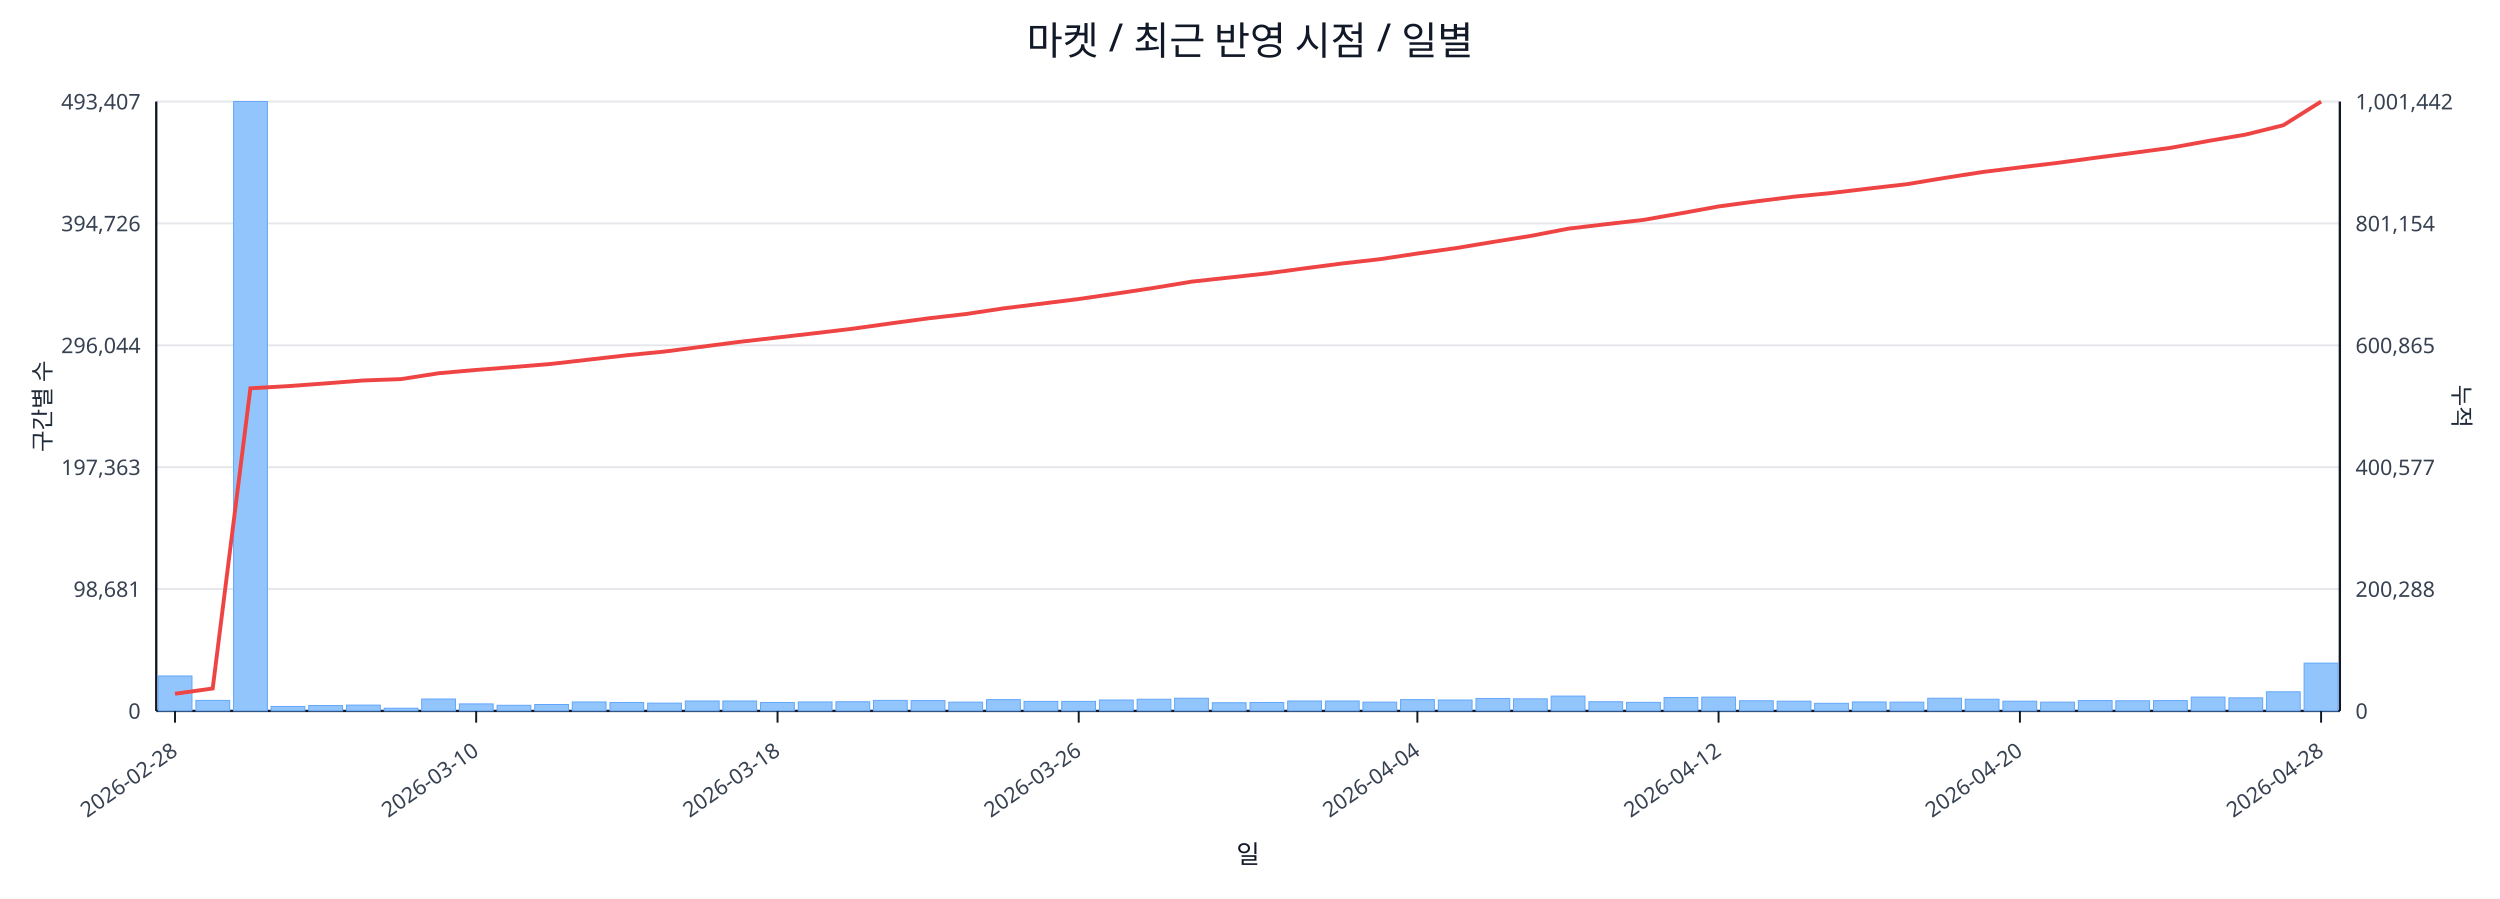
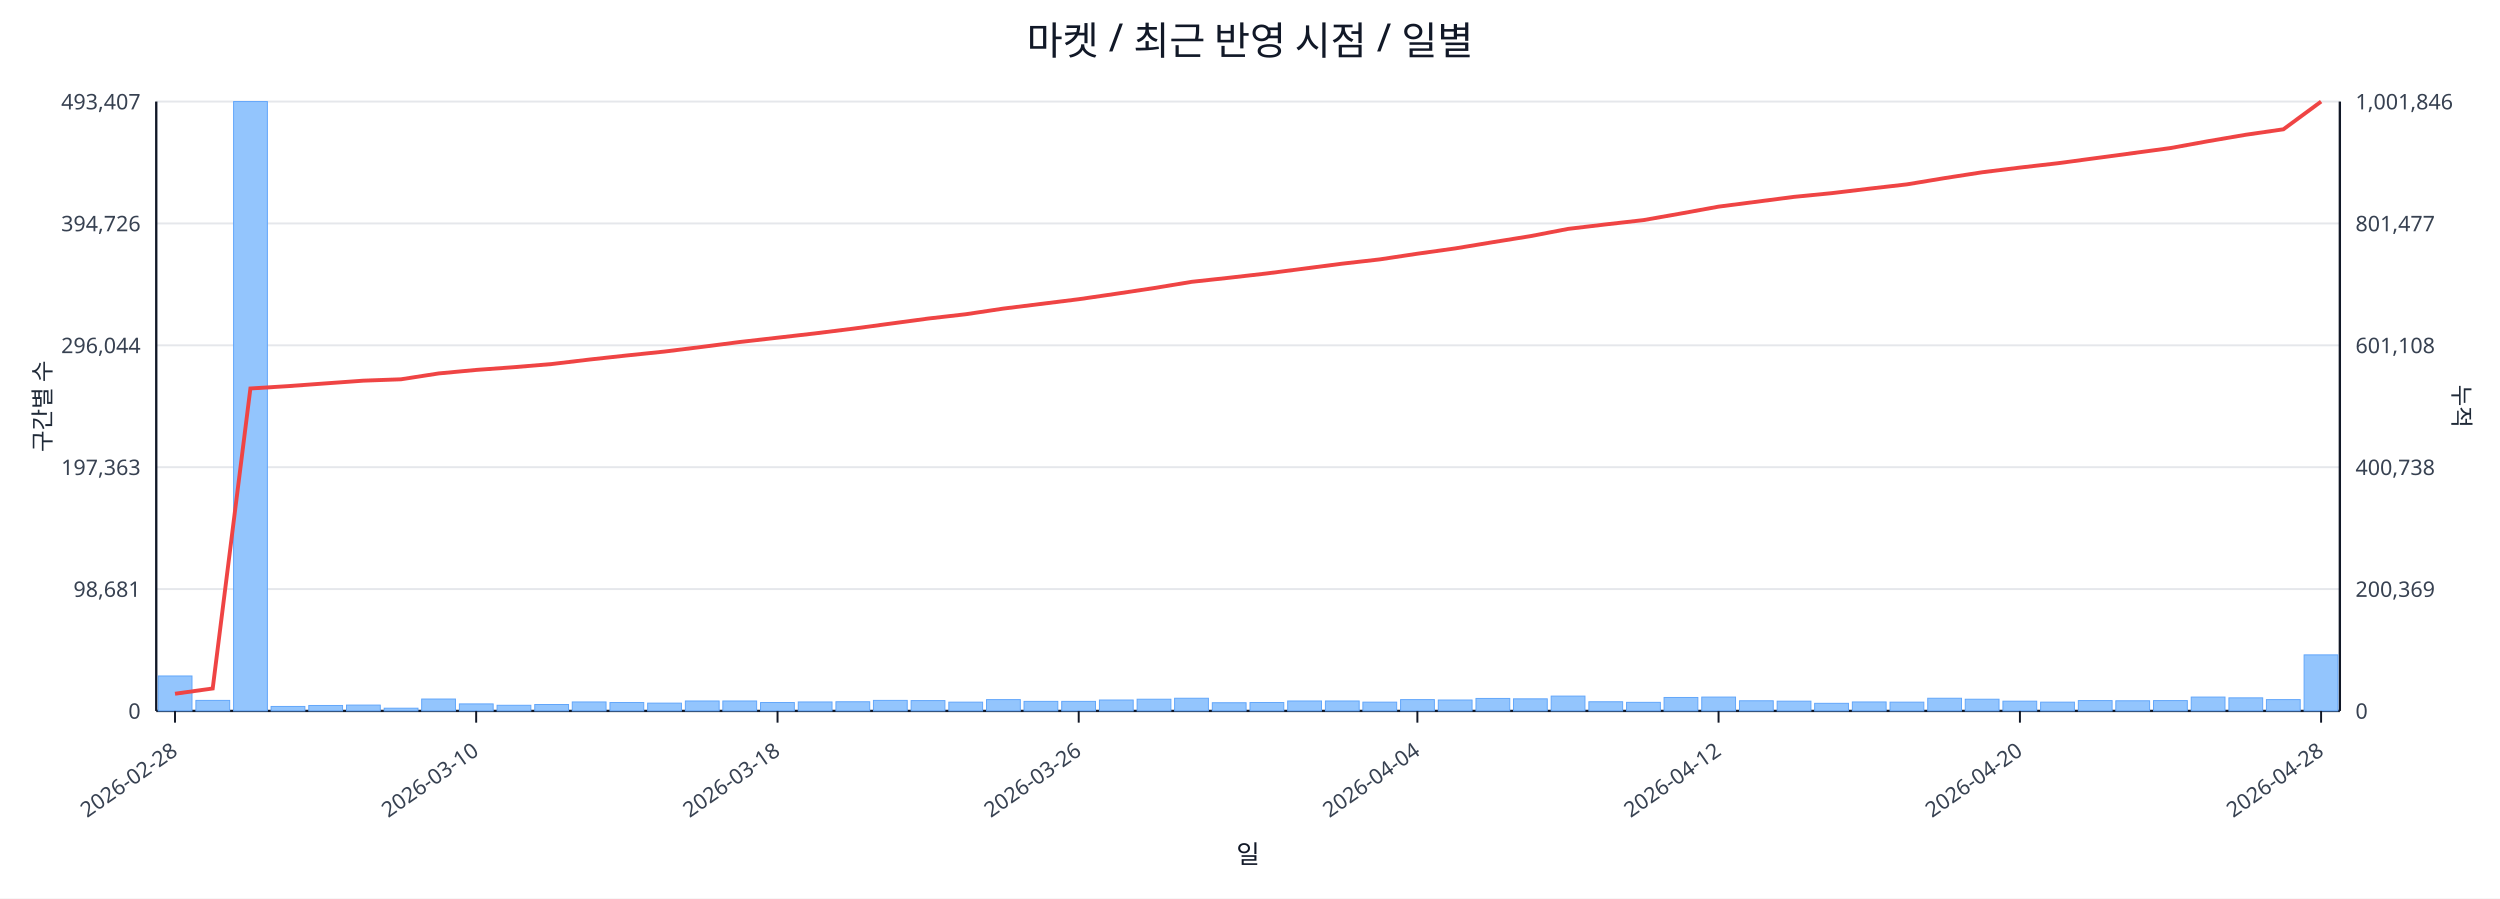
<svg xmlns="http://www.w3.org/2000/svg" width="1280" height="460" viewBox="0 0 1280 460">
  <rect x="0" y="0" width="100%" height="100%" fill="#ffffff" />
  <text x="640.0" y="28" font-size="20" text-anchor="middle" font-family="sans-serif" fill="#111827">마켓 / 최근 반영 시점 / 일별</text>
  <line x1="80.0" y1="52.0" x2="1198.0" y2="52.0" stroke="#e5e7eb" stroke-width="1" />
  <text x="72.0" y="56.0" font-size="11" text-anchor="end" font-family="sans-serif" fill="#374151">493,407</text>
-   <text x="1206.0" y="56.0" font-size="11" text-anchor="start" font-family="sans-serif" fill="#374151">1,001,442</text>
+   <text x="1206.0" y="56.0" font-size="11" text-anchor="start" font-family="sans-serif" fill="#374151">1,001,846</text>
  <line x1="80.0" y1="114.4" x2="1198.0" y2="114.4" stroke="#e5e7eb" stroke-width="1" />
  <text x="72.0" y="118.4" font-size="11" text-anchor="end" font-family="sans-serif" fill="#374151">394,726</text>
-   <text x="1206.0" y="118.4" font-size="11" text-anchor="start" font-family="sans-serif" fill="#374151">801,154</text>
+   <text x="1206.0" y="118.4" font-size="11" text-anchor="start" font-family="sans-serif" fill="#374151">801,477</text>
  <line x1="80.0" y1="176.8" x2="1198.0" y2="176.8" stroke="#e5e7eb" stroke-width="1" />
  <text x="72.0" y="180.8" font-size="11" text-anchor="end" font-family="sans-serif" fill="#374151">296,044</text>
-   <text x="1206.0" y="180.8" font-size="11" text-anchor="start" font-family="sans-serif" fill="#374151">600,865</text>
+   <text x="1206.0" y="180.8" font-size="11" text-anchor="start" font-family="sans-serif" fill="#374151">601,108</text>
  <line x1="80.0" y1="239.2" x2="1198.0" y2="239.2" stroke="#e5e7eb" stroke-width="1" />
  <text x="72.0" y="243.2" font-size="11" text-anchor="end" font-family="sans-serif" fill="#374151">197,363</text>
-   <text x="1206.0" y="243.2" font-size="11" text-anchor="start" font-family="sans-serif" fill="#374151">400,577</text>
+   <text x="1206.0" y="243.2" font-size="11" text-anchor="start" font-family="sans-serif" fill="#374151">400,738</text>
  <line x1="80.0" y1="301.6" x2="1198.0" y2="301.6" stroke="#e5e7eb" stroke-width="1" />
  <text x="72.0" y="305.6" font-size="11" text-anchor="end" font-family="sans-serif" fill="#374151">98,681</text>
-   <text x="1206.0" y="305.6" font-size="11" text-anchor="start" font-family="sans-serif" fill="#374151">200,288</text>
+   <text x="1206.0" y="305.6" font-size="11" text-anchor="start" font-family="sans-serif" fill="#374151">200,369</text>
  <line x1="80.0" y1="364.0" x2="1198.0" y2="364.0" stroke="#e5e7eb" stroke-width="1" />
  <text x="72.0" y="368.0" font-size="11" text-anchor="end" font-family="sans-serif" fill="#374151">0</text>
  <text x="1206.0" y="368.0" font-size="11" text-anchor="start" font-family="sans-serif" fill="#374151">0</text>
  <line x1="80.0" y1="364.0" x2="1198.0" y2="364.0" stroke="#111827" stroke-width="1.2" />
  <line x1="80.0" y1="52.0" x2="80.0" y2="364.0" stroke="#111827" stroke-width="1.2" />
  <line x1="1198.0" y1="52.0" x2="1198.0" y2="364.0" stroke="#111827" stroke-width="1.2" />
  <rect x="81.0" y="346.1" width="17.3" height="17.9" fill="#93c5fd" stroke="#60a5fa" stroke-width="0.5" />
  <rect x="100.3" y="358.6" width="17.3" height="5.4" fill="#93c5fd" stroke="#60a5fa" stroke-width="0.5" />
  <rect x="119.6" y="52.0" width="17.3" height="312.0" fill="#93c5fd" stroke="#60a5fa" stroke-width="0.5" />
  <rect x="138.8" y="361.7" width="17.3" height="2.3" fill="#93c5fd" stroke="#60a5fa" stroke-width="0.5" />
  <rect x="158.1" y="361.2" width="17.3" height="2.8" fill="#93c5fd" stroke="#60a5fa" stroke-width="0.5" />
  <rect x="177.4" y="361.0" width="17.3" height="3.0" fill="#93c5fd" stroke="#60a5fa" stroke-width="0.5" />
  <rect x="196.7" y="362.6" width="17.3" height="1.4" fill="#93c5fd" stroke="#60a5fa" stroke-width="0.5" />
  <rect x="215.9" y="357.9" width="17.3" height="6.1" fill="#93c5fd" stroke="#60a5fa" stroke-width="0.5" />
  <rect x="235.2" y="360.4" width="17.3" height="3.6" fill="#93c5fd" stroke="#60a5fa" stroke-width="0.5" />
  <rect x="254.5" y="361.1" width="17.3" height="2.9" fill="#93c5fd" stroke="#60a5fa" stroke-width="0.5" />
  <rect x="273.8" y="360.7" width="17.3" height="3.3" fill="#93c5fd" stroke="#60a5fa" stroke-width="0.5" />
  <rect x="293.0" y="359.4" width="17.3" height="4.6" fill="#93c5fd" stroke="#60a5fa" stroke-width="0.5" />
  <rect x="312.3" y="359.7" width="17.3" height="4.3" fill="#93c5fd" stroke="#60a5fa" stroke-width="0.5" />
  <rect x="331.6" y="360.0" width="17.3" height="4.0" fill="#93c5fd" stroke="#60a5fa" stroke-width="0.5" />
  <rect x="350.9" y="358.9" width="17.3" height="5.1" fill="#93c5fd" stroke="#60a5fa" stroke-width="0.5" />
  <rect x="370.1" y="358.9" width="17.3" height="5.1" fill="#93c5fd" stroke="#60a5fa" stroke-width="0.5" />
  <rect x="389.4" y="359.7" width="17.3" height="4.3" fill="#93c5fd" stroke="#60a5fa" stroke-width="0.5" />
  <rect x="408.7" y="359.4" width="17.3" height="4.6" fill="#93c5fd" stroke="#60a5fa" stroke-width="0.5" />
  <rect x="428.0" y="359.3" width="17.3" height="4.7" fill="#93c5fd" stroke="#60a5fa" stroke-width="0.5" />
  <rect x="447.2" y="358.6" width="17.3" height="5.4" fill="#93c5fd" stroke="#60a5fa" stroke-width="0.5" />
  <rect x="466.5" y="358.7" width="17.3" height="5.3" fill="#93c5fd" stroke="#60a5fa" stroke-width="0.5" />
  <rect x="485.8" y="359.5" width="17.3" height="4.5" fill="#93c5fd" stroke="#60a5fa" stroke-width="0.5" />
  <rect x="505.1" y="358.2" width="17.3" height="5.8" fill="#93c5fd" stroke="#60a5fa" stroke-width="0.5" />
  <rect x="524.3" y="359.1" width="17.3" height="4.9" fill="#93c5fd" stroke="#60a5fa" stroke-width="0.5" />
  <rect x="543.6" y="359.1" width="17.3" height="4.9" fill="#93c5fd" stroke="#60a5fa" stroke-width="0.5" />
  <rect x="562.9" y="358.4" width="17.3" height="5.6" fill="#93c5fd" stroke="#60a5fa" stroke-width="0.5" />
  <rect x="582.2" y="358.0" width="17.3" height="6.0" fill="#93c5fd" stroke="#60a5fa" stroke-width="0.5" />
  <rect x="601.4" y="357.5" width="17.3" height="6.5" fill="#93c5fd" stroke="#60a5fa" stroke-width="0.5" />
  <rect x="620.7" y="359.8" width="17.3" height="4.2" fill="#93c5fd" stroke="#60a5fa" stroke-width="0.5" />
  <rect x="640.0" y="359.7" width="17.3" height="4.3" fill="#93c5fd" stroke="#60a5fa" stroke-width="0.5" />
  <rect x="659.3" y="358.9" width="17.3" height="5.1" fill="#93c5fd" stroke="#60a5fa" stroke-width="0.5" />
  <rect x="678.6" y="358.9" width="17.3" height="5.1" fill="#93c5fd" stroke="#60a5fa" stroke-width="0.5" />
  <rect x="697.8" y="359.5" width="17.3" height="4.5" fill="#93c5fd" stroke="#60a5fa" stroke-width="0.5" />
  <rect x="717.1" y="358.2" width="17.3" height="5.8" fill="#93c5fd" stroke="#60a5fa" stroke-width="0.5" />
  <rect x="736.4" y="358.4" width="17.3" height="5.6" fill="#93c5fd" stroke="#60a5fa" stroke-width="0.5" />
  <rect x="755.7" y="357.6" width="17.3" height="6.4" fill="#93c5fd" stroke="#60a5fa" stroke-width="0.5" />
  <rect x="774.9" y="357.8" width="17.3" height="6.2" fill="#93c5fd" stroke="#60a5fa" stroke-width="0.5" />
  <rect x="794.2" y="356.4" width="17.3" height="7.6" fill="#93c5fd" stroke="#60a5fa" stroke-width="0.5" />
  <rect x="813.5" y="359.3" width="17.3" height="4.7" fill="#93c5fd" stroke="#60a5fa" stroke-width="0.5" />
  <rect x="832.8" y="359.6" width="17.3" height="4.4" fill="#93c5fd" stroke="#60a5fa" stroke-width="0.5" />
  <rect x="852.0" y="357.1" width="17.3" height="6.9" fill="#93c5fd" stroke="#60a5fa" stroke-width="0.5" />
  <rect x="871.3" y="356.9" width="17.3" height="7.1" fill="#93c5fd" stroke="#60a5fa" stroke-width="0.5" />
  <rect x="890.6" y="358.8" width="17.3" height="5.2" fill="#93c5fd" stroke="#60a5fa" stroke-width="0.5" />
  <rect x="909.9" y="359.0" width="17.3" height="5.0" fill="#93c5fd" stroke="#60a5fa" stroke-width="0.5" />
  <rect x="929.1" y="360.1" width="17.3" height="3.9" fill="#93c5fd" stroke="#60a5fa" stroke-width="0.5" />
  <rect x="948.4" y="359.4" width="17.3" height="4.6" fill="#93c5fd" stroke="#60a5fa" stroke-width="0.5" />
  <rect x="967.7" y="359.5" width="17.3" height="4.5" fill="#93c5fd" stroke="#60a5fa" stroke-width="0.5" />
  <rect x="987.0" y="357.5" width="17.3" height="6.5" fill="#93c5fd" stroke="#60a5fa" stroke-width="0.5" />
  <rect x="1006.2" y="358.0" width="17.3" height="6.0" fill="#93c5fd" stroke="#60a5fa" stroke-width="0.5" />
  <rect x="1025.5" y="359.0" width="17.3" height="5.0" fill="#93c5fd" stroke="#60a5fa" stroke-width="0.5" />
  <rect x="1044.8" y="359.5" width="17.3" height="4.5" fill="#93c5fd" stroke="#60a5fa" stroke-width="0.5" />
  <rect x="1064.1" y="358.7" width="17.3" height="5.3" fill="#93c5fd" stroke="#60a5fa" stroke-width="0.5" />
  <rect x="1083.3" y="358.8" width="17.3" height="5.2" fill="#93c5fd" stroke="#60a5fa" stroke-width="0.5" />
  <rect x="1102.6" y="358.7" width="17.3" height="5.3" fill="#93c5fd" stroke="#60a5fa" stroke-width="0.5" />
  <rect x="1121.9" y="356.9" width="17.3" height="7.1" fill="#93c5fd" stroke="#60a5fa" stroke-width="0.5" />
  <rect x="1141.2" y="357.3" width="17.3" height="6.7" fill="#93c5fd" stroke="#60a5fa" stroke-width="0.5" />
-   <rect x="1160.4" y="354.2" width="17.3" height="9.8" fill="#93c5fd" stroke="#60a5fa" stroke-width="0.5" />
-   <rect x="1179.7" y="339.5" width="17.3" height="24.5" fill="#93c5fd" stroke="#60a5fa" stroke-width="0.5" />
-   <polyline fill="none" stroke="#ef4444" stroke-width="2" points="89.6,355.2 108.9,352.5 128.2,198.8 147.5,197.7 166.7,196.3 186.0,194.8 205.3,194.1 224.6,191.1 243.8,189.4 263.1,187.9 282.4,186.3 301.7,184.1 320.9,181.9 340.2,180.0 359.5,177.5 378.8,175.0 398.1,172.8 417.3,170.6 436.6,168.3 455.9,165.6 475.2,163.0 494.4,160.8 513.7,157.9 533.0,155.5 552.3,153.1 571.5,150.3 590.8,147.4 610.1,144.2 629.4,142.1 648.6,140.0 667.9,137.4 687.2,134.9 706.5,132.7 725.7,129.8 745.0,127.1 764.3,123.9 783.6,120.8 802.8,117.1 822.1,114.8 841.4,112.6 860.7,109.2 879.9,105.7 899.2,103.1 918.5,100.7 937.8,98.8 957.1,96.5 976.3,94.3 995.6,91.1 1014.9,88.1 1034.2,85.7 1053.4,83.4 1072.7,80.8 1092.0,78.3 1111.3,75.7 1130.5,72.2 1149.8,68.9 1169.1,64.1 1188.4,52.0" />
+   <rect x="1160.4" y="358.2" width="17.3" height="5.8" fill="#93c5fd" stroke="#60a5fa" stroke-width="0.5" />
+   <rect x="1179.7" y="335.3" width="17.3" height="28.7" fill="#93c5fd" stroke="#60a5fa" stroke-width="0.5" />
+   <polyline fill="none" stroke="#ef4444" stroke-width="2" points="89.6,355.2 108.9,352.5 128.2,198.9 147.5,197.7 166.7,196.3 186.0,194.9 205.3,194.2 224.6,191.2 243.8,189.4 263.1,188.0 282.4,186.4 301.7,184.1 320.9,182.0 340.2,180.0 359.5,177.6 378.8,175.1 398.1,172.9 417.3,170.7 436.6,168.3 455.9,165.7 475.2,163.1 494.4,160.9 513.7,158.0 533.0,155.6 552.3,153.2 571.5,150.4 590.8,147.5 610.1,144.3 629.4,142.2 648.6,140.0 667.9,137.5 687.2,135.0 706.5,132.8 725.7,129.9 745.0,127.2 764.3,124.0 783.6,120.9 802.8,117.2 822.1,114.9 841.4,112.7 860.7,109.3 879.9,105.8 899.2,103.3 918.5,100.8 937.8,98.9 957.1,96.6 976.3,94.4 995.6,91.2 1014.9,88.2 1034.2,85.8 1053.4,83.6 1072.7,81.0 1092.0,78.4 1111.3,75.8 1130.5,72.3 1149.8,69.0 1169.1,66.2 1188.4,52.0" />
  <line x1="89.6" y1="364.0" x2="89.6" y2="370.0" stroke="#111827" stroke-width="1" />
  <text x="91.6" y="386.0" font-size="11" text-anchor="end" transform="rotate(-35 91.6 386.0)" font-family="sans-serif" fill="#374151">2026-02-28</text>
  <line x1="243.8" y1="364.0" x2="243.8" y2="370.0" stroke="#111827" stroke-width="1" />
  <text x="245.8" y="386.0" font-size="11" text-anchor="end" transform="rotate(-35 245.8 386.0)" font-family="sans-serif" fill="#374151">2026-03-10</text>
  <line x1="398.1" y1="364.0" x2="398.1" y2="370.0" stroke="#111827" stroke-width="1" />
  <text x="400.1" y="386.0" font-size="11" text-anchor="end" transform="rotate(-35 400.1 386.0)" font-family="sans-serif" fill="#374151">2026-03-18</text>
  <line x1="552.3" y1="364.0" x2="552.3" y2="370.0" stroke="#111827" stroke-width="1" />
  <text x="554.3" y="386.0" font-size="11" text-anchor="end" transform="rotate(-35 554.3 386.0)" font-family="sans-serif" fill="#374151">2026-03-26</text>
  <line x1="725.7" y1="364.0" x2="725.7" y2="370.0" stroke="#111827" stroke-width="1" />
  <text x="727.7" y="386.0" font-size="11" text-anchor="end" transform="rotate(-35 727.7 386.0)" font-family="sans-serif" fill="#374151">2026-04-04</text>
  <line x1="879.9" y1="364.0" x2="879.9" y2="370.0" stroke="#111827" stroke-width="1" />
  <text x="881.9" y="386.0" font-size="11" text-anchor="end" transform="rotate(-35 881.9 386.0)" font-family="sans-serif" fill="#374151">2026-04-12</text>
  <line x1="1034.2" y1="364.0" x2="1034.2" y2="370.0" stroke="#111827" stroke-width="1" />
  <text x="1036.2" y="386.0" font-size="11" text-anchor="end" transform="rotate(-35 1036.2 386.0)" font-family="sans-serif" fill="#374151">2026-04-20</text>
  <line x1="1188.4" y1="364.0" x2="1188.4" y2="370.0" stroke="#111827" stroke-width="1" />
  <text x="1190.4" y="386.0" font-size="11" text-anchor="end" transform="rotate(-35 1190.4 386.0)" font-family="sans-serif" fill="#374151">2026-04-28</text>
  <text x="26" y="208.0" font-size="12" transform="rotate(-90 26 208.0)" text-anchor="middle" font-family="sans-serif" fill="#1f2937">구간별 수</text>
  <text x="1256.0" y="208.0" font-size="12" transform="rotate(90 1256.0 208.0)" text-anchor="middle" font-family="sans-serif" fill="#1f2937">누적</text>
  <text x="639.0" y="442.0" font-size="13" text-anchor="middle" font-family="sans-serif" fill="#111827">일</text>
</svg>
